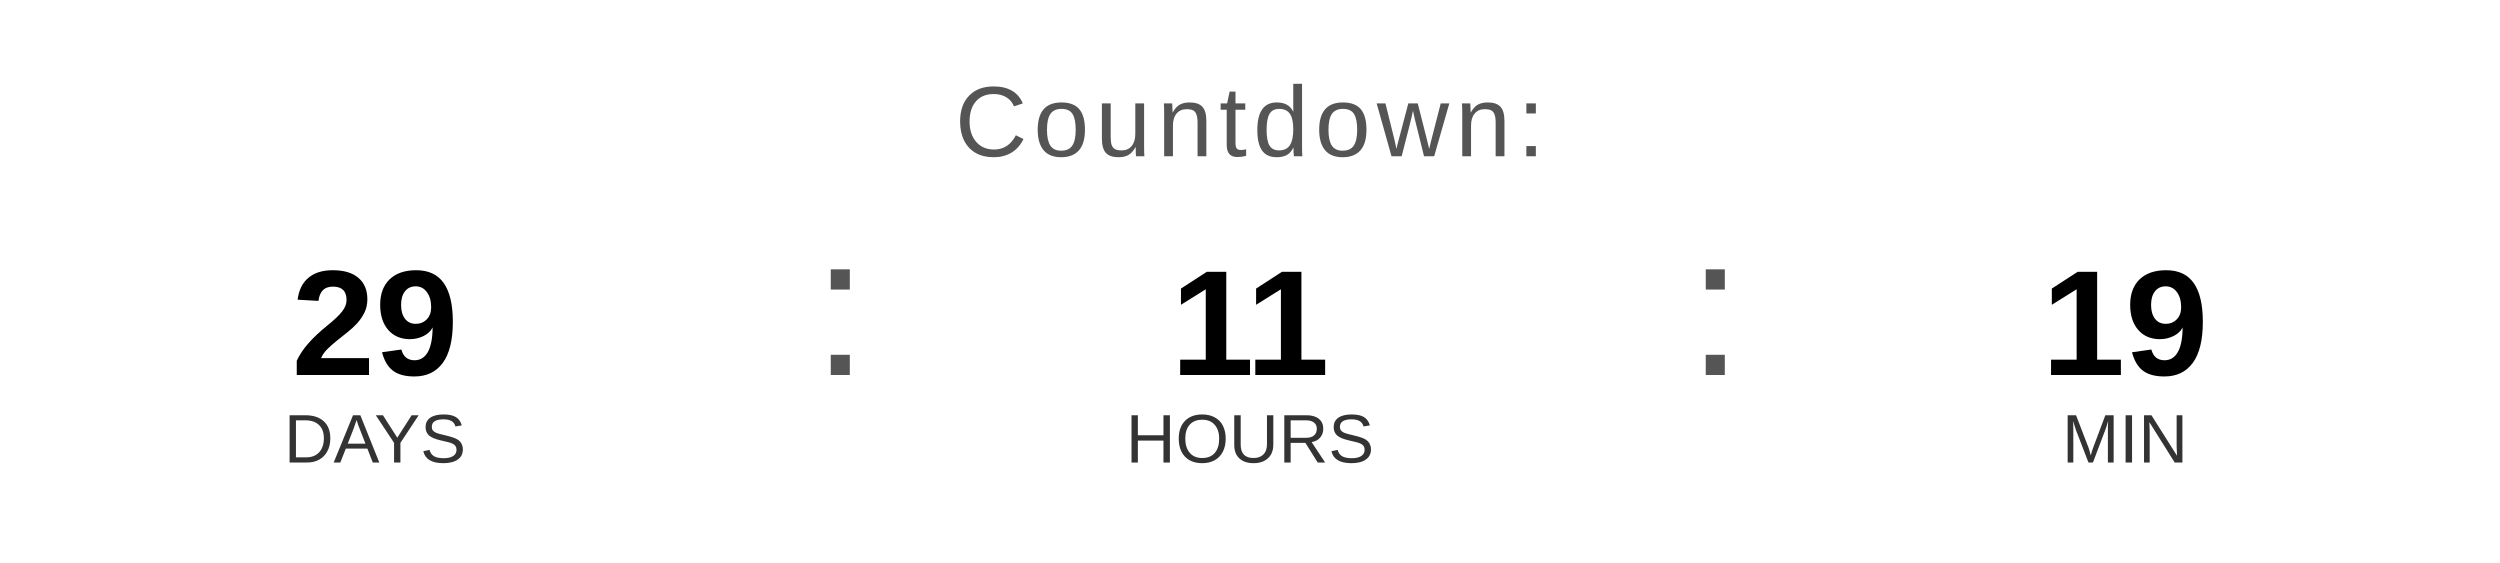
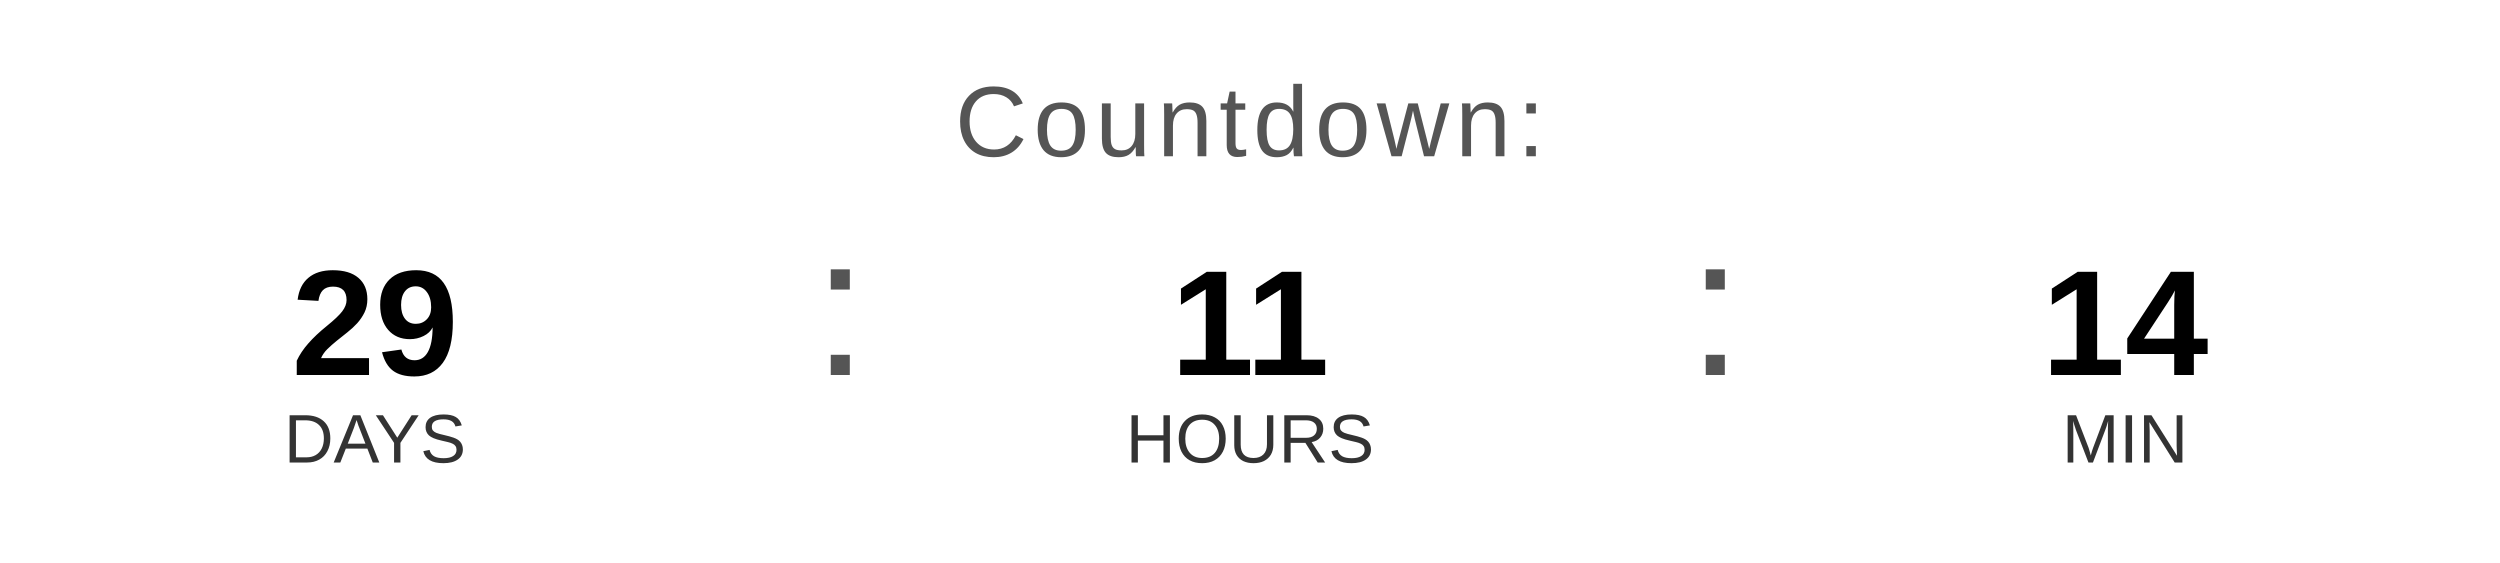
<svg xmlns="http://www.w3.org/2000/svg" width="400" height="90" viewBox="0 0 400 90">
  <text x="200" y="25" font-family="Arial, Helvetica, sans-serif" font-size="16" fill="#555555" text-anchor="middle" letter-spacing="1">
    Countdown:
  </text>
  <text x="60" y="60" font-family="Arial, Helvetica, sans-serif" font-size="24" font-weight="bold" fill="#000000" text-anchor="middle">29</text>
  <text x="60" y="74" font-family="Arial, Helvetica, sans-serif" font-size="11" fill="#333333" text-anchor="middle">DAYS</text>
  <text x="130" y="60" font-family="Arial, sans-serif" font-size="32" fill="#555555">:</text>
  <text x="200" y="60" font-family="Arial, Helvetica, sans-serif" font-size="24" font-weight="bold" fill="#000000" text-anchor="middle">11</text>
  <text x="200" y="74" font-family="Arial, Helvetica, sans-serif" font-size="11" fill="#333333" text-anchor="middle">HOURS</text>
  <text x="270" y="60" font-family="Arial, sans-serif" font-size="32" fill="#555555">:</text>
-   <text x="340" y="60" font-family="Arial, Helvetica, sans-serif" font-size="24" font-weight="bold" fill="#000000" text-anchor="middle">19</text>
+   <text x="340" y="60" font-family="Arial, Helvetica, sans-serif" font-size="24" font-weight="bold" fill="#000000" text-anchor="middle">14</text>
  <text x="340" y="74" font-family="Arial, Helvetica, sans-serif" font-size="11" fill="#333333" text-anchor="middle">MIN</text>
</svg>
